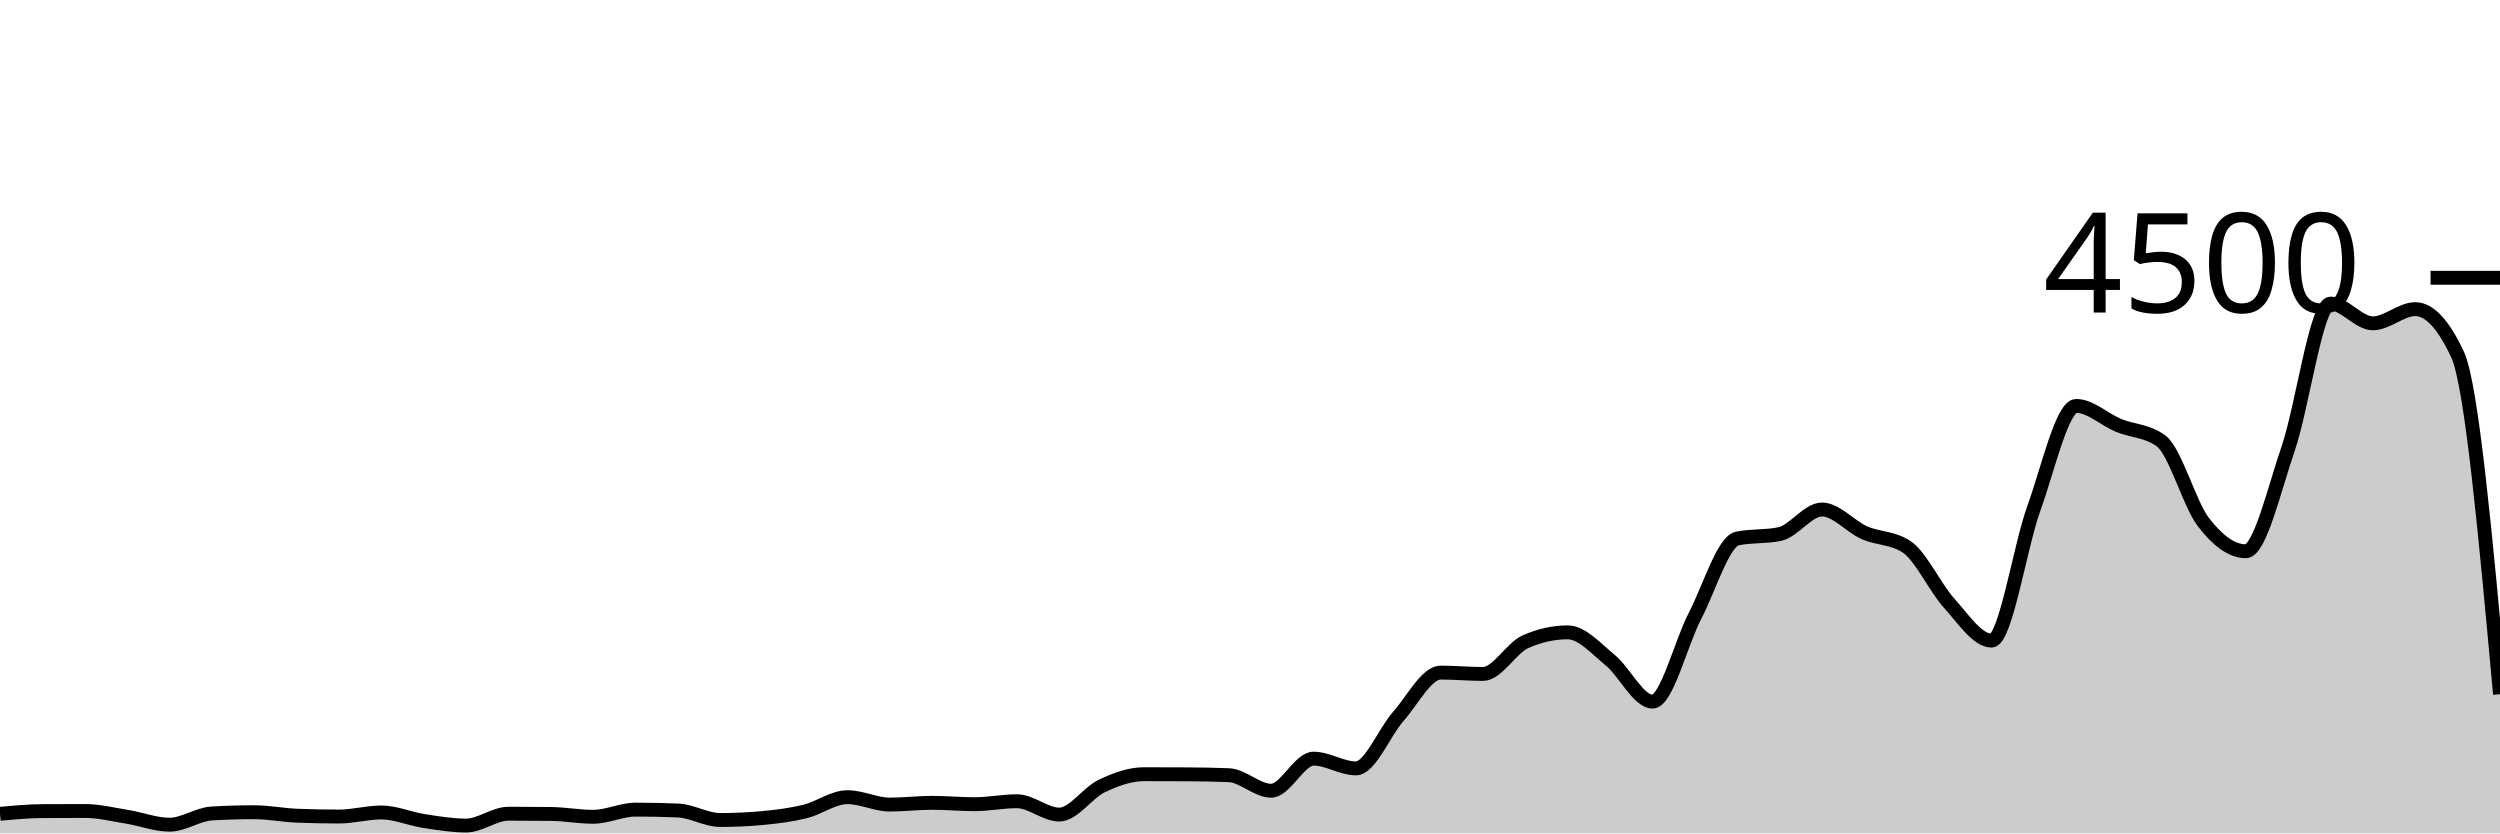
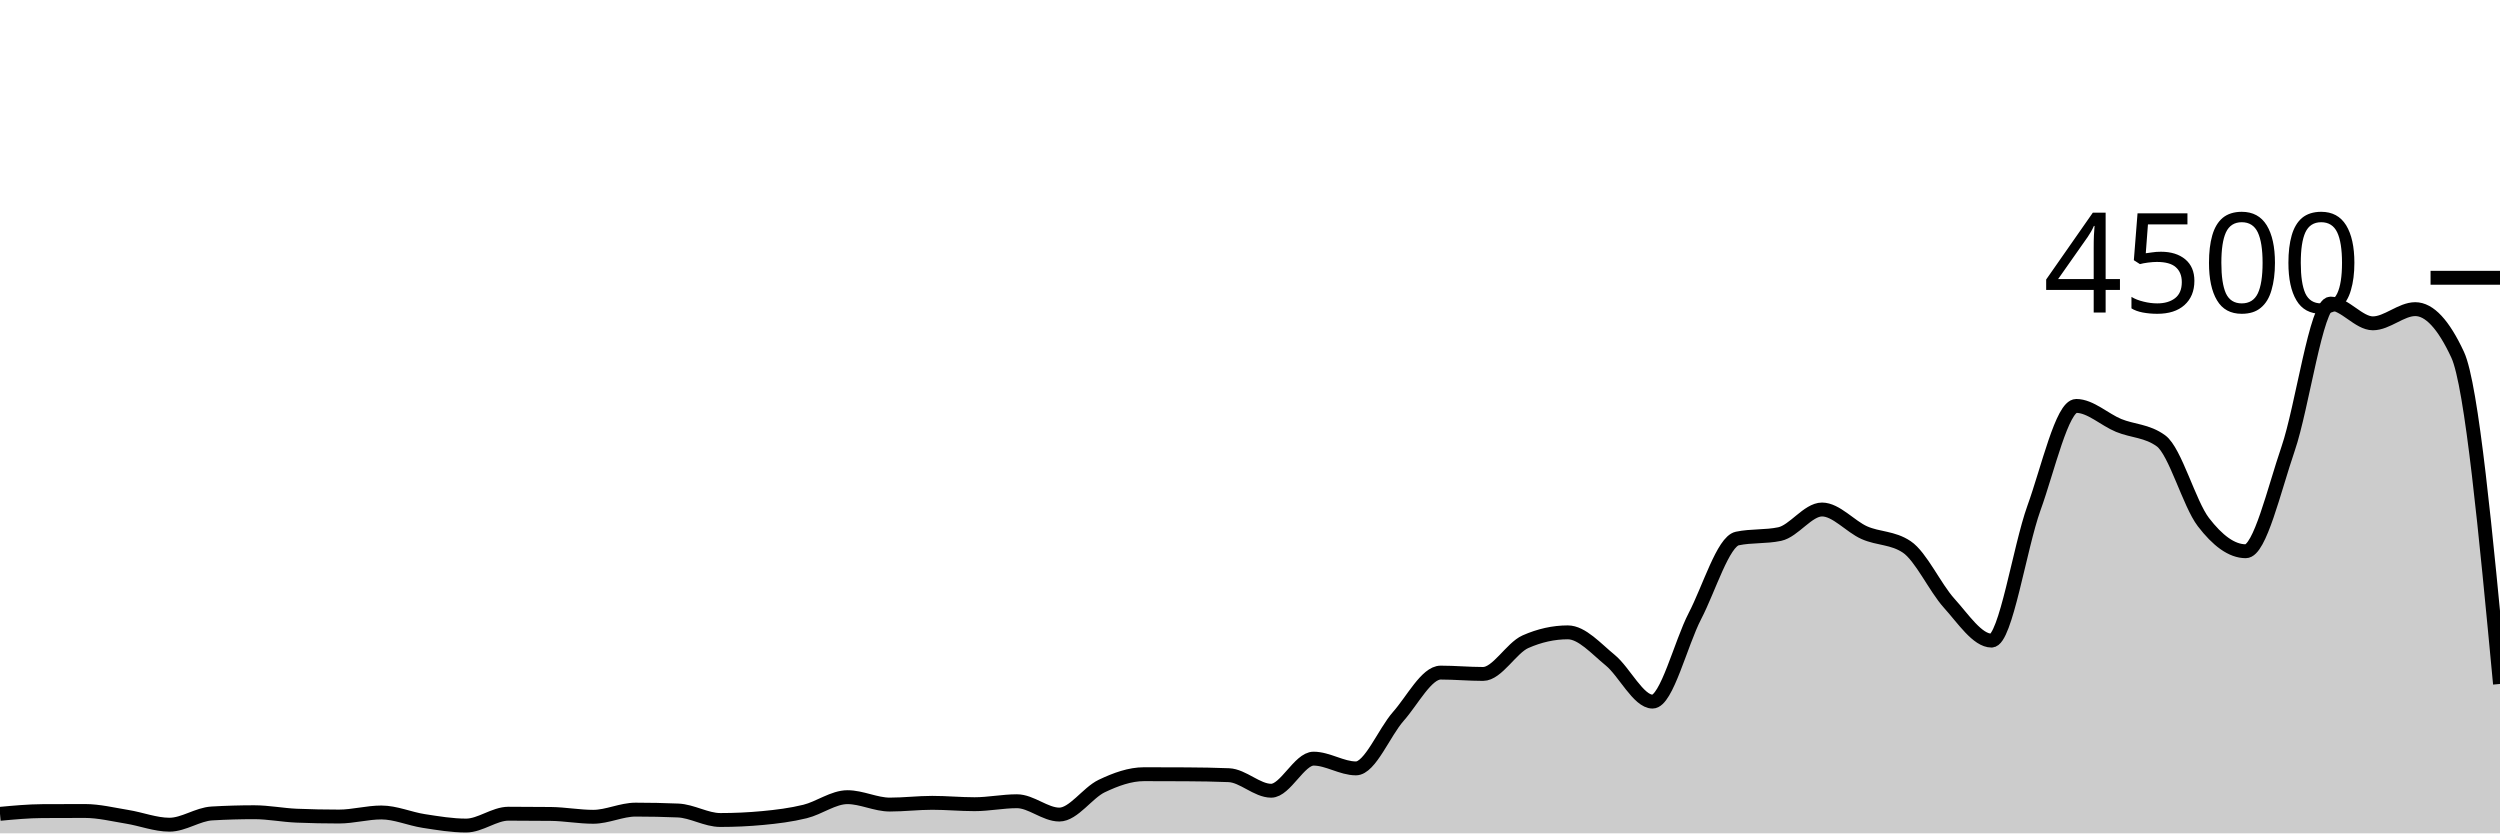
<svg xmlns="http://www.w3.org/2000/svg" viewBox="0 0 180 60">
  <g transform="translate(0,20)">
-     <path class="area" fill="rgba(0, 0, 0, 0.2)" d="M0,38.596C1.017,38.501,2.034,38.406,3.051,38.4C4.068,38.394,5.085,38.391,6.102,38.391C7.119,38.391,8.136,38.644,9.153,38.809C10.169,38.973,11.186,39.378,12.203,39.378C13.22,39.378,14.237,38.628,15.254,38.569C16.271,38.51,17.288,38.48,18.305,38.48C19.322,38.48,20.339,38.687,21.356,38.729C22.373,38.77,23.39,38.791,24.407,38.791C25.424,38.791,26.441,38.498,27.458,38.498C28.475,38.498,29.492,38.954,30.508,39.111C31.525,39.268,32.542,39.44,33.559,39.44C34.576,39.44,35.593,38.587,36.61,38.587C37.627,38.587,38.644,38.593,39.661,38.604C40.678,38.616,41.695,38.809,42.712,38.809C43.729,38.809,44.746,38.293,45.763,38.293C46.78,38.293,47.797,38.314,48.814,38.356C49.831,38.397,50.847,39.04,51.864,39.04C52.881,39.04,53.898,38.993,54.915,38.898C55.932,38.803,56.949,38.677,57.966,38.427C58.983,38.176,60,37.396,61.017,37.396C62.034,37.396,63.051,37.929,64.068,37.929C65.085,37.929,66.102,37.804,67.119,37.804C68.136,37.804,69.153,37.902,70.169,37.902C71.186,37.902,72.203,37.689,73.22,37.689C74.237,37.689,75.254,38.649,76.271,38.649C77.288,38.649,78.305,37.08,79.322,36.596C80.339,36.111,81.356,35.742,82.373,35.742C83.39,35.742,84.407,35.745,85.424,35.751C86.441,35.757,87.458,35.772,88.475,35.813C89.492,35.855,90.508,36.933,91.525,36.933C92.542,36.933,93.559,34.622,94.576,34.622C95.593,34.622,96.61,35.324,97.627,35.324C98.644,35.324,99.661,32.732,100.678,31.582C101.695,30.433,102.712,28.427,103.729,28.427C104.746,28.427,105.763,28.524,106.78,28.524C107.797,28.524,108.814,26.655,109.831,26.204C110.847,25.754,111.864,25.529,112.881,25.529C113.898,25.529,114.915,26.698,115.932,27.529C116.949,28.36,117.966,30.516,118.983,30.516C120,30.516,121.017,26.313,122.034,24.356C123.051,22.399,124.068,18.987,125.085,18.773C126.102,18.56,127.119,18.667,128.136,18.453C129.153,18.24,130.169,16.684,131.186,16.684C132.203,16.684,133.22,17.907,134.237,18.356C135.254,18.804,136.271,18.696,137.288,19.378C138.305,20.059,139.322,22.307,140.339,23.431C141.356,24.556,142.373,26.124,143.39,26.124C144.407,26.124,145.424,19.403,146.441,16.587C147.458,13.77,148.475,9.227,149.492,9.227C150.508,9.227,151.525,10.212,152.542,10.631C153.559,11.05,154.576,11.001,155.593,11.742C156.61,12.483,157.627,16.267,158.644,17.591C159.661,18.916,160.678,19.689,161.695,19.689C162.712,19.689,163.729,15.274,164.746,12.302C165.763,9.33,166.78,1.858,167.797,1.858C168.814,1.858,169.831,3.28,170.847,3.28C171.864,3.28,172.881,2.258,173.898,2.258C174.915,2.258,175.932,3.351,176.949,5.538C177.966,7.724,178.983,18.853,180,29.982L180,40C178.983,40,177.966,40,176.949,40C175.932,40,174.915,40,173.898,40C172.881,40,171.864,40,170.847,40C169.831,40,168.814,40,167.797,40C166.78,40,165.763,40,164.746,40C163.729,40,162.712,40,161.695,40C160.678,40,159.661,40,158.644,40C157.627,40,156.61,40,155.593,40C154.576,40,153.559,40,152.542,40C151.525,40,150.508,40,149.492,40C148.475,40,147.458,40,146.441,40C145.424,40,144.407,40,143.39,40C142.373,40,141.356,40,140.339,40C139.322,40,138.305,40,137.288,40C136.271,40,135.254,40,134.237,40C133.22,40,132.203,40,131.186,40C130.169,40,129.153,40,128.136,40C127.119,40,126.102,40,125.085,40C124.068,40,123.051,40,122.034,40C121.017,40,120,40,118.983,40C117.966,40,116.949,40,115.932,40C114.915,40,113.898,40,112.881,40C111.864,40,110.847,40,109.831,40C108.814,40,107.797,40,106.78,40C105.763,40,104.746,40,103.729,40C102.712,40,101.695,40,100.678,40C99.661,40,98.644,40,97.627,40C96.61,40,95.593,40,94.576,40C93.559,40,92.542,40,91.525,40C90.508,40,89.492,40,88.475,40C87.458,40,86.441,40,85.424,40C84.407,40,83.39,40,82.373,40C81.356,40,80.339,40,79.322,40C78.305,40,77.288,40,76.271,40C75.254,40,74.237,40,73.22,40C72.203,40,71.186,40,70.169,40C69.153,40,68.136,40,67.119,40C66.102,40,65.085,40,64.068,40C63.051,40,62.034,40,61.017,40C60,40,58.983,40,57.966,40C56.949,40,55.932,40,54.915,40C53.898,40,52.881,40,51.864,40C50.847,40,49.831,40,48.814,40C47.797,40,46.78,40,45.763,40C44.746,40,43.729,40,42.712,40C41.695,40,40.678,40,39.661,40C38.644,40,37.627,40,36.61,40C35.593,40,34.576,40,33.559,40C32.542,40,31.525,40,30.508,40C29.492,40,28.475,40,27.458,40C26.441,40,25.424,40,24.407,40C23.39,40,22.373,40,21.356,40C20.339,40,19.322,40,18.305,40C17.288,40,16.271,40,15.254,40C14.237,40,13.22,40,12.203,40C11.186,40,10.169,40,9.153,40C8.136,40,7.119,40,6.102,40C5.085,40,4.068,40,3.051,40C2.034,40,1.017,40,0,40Z" />
-     <path class="line" stroke="black" fill="none" d="M0,38.596C1.017,38.501,2.034,38.406,3.051,38.4C4.068,38.394,5.085,38.391,6.102,38.391C7.119,38.391,8.136,38.644,9.153,38.809C10.169,38.973,11.186,39.378,12.203,39.378C13.22,39.378,14.237,38.628,15.254,38.569C16.271,38.51,17.288,38.48,18.305,38.48C19.322,38.48,20.339,38.687,21.356,38.729C22.373,38.77,23.39,38.791,24.407,38.791C25.424,38.791,26.441,38.498,27.458,38.498C28.475,38.498,29.492,38.954,30.508,39.111C31.525,39.268,32.542,39.44,33.559,39.44C34.576,39.44,35.593,38.587,36.61,38.587C37.627,38.587,38.644,38.593,39.661,38.604C40.678,38.616,41.695,38.809,42.712,38.809C43.729,38.809,44.746,38.293,45.763,38.293C46.78,38.293,47.797,38.314,48.814,38.356C49.831,38.397,50.847,39.04,51.864,39.04C52.881,39.04,53.898,38.993,54.915,38.898C55.932,38.803,56.949,38.677,57.966,38.427C58.983,38.176,60,37.396,61.017,37.396C62.034,37.396,63.051,37.929,64.068,37.929C65.085,37.929,66.102,37.804,67.119,37.804C68.136,37.804,69.153,37.902,70.169,37.902C71.186,37.902,72.203,37.689,73.22,37.689C74.237,37.689,75.254,38.649,76.271,38.649C77.288,38.649,78.305,37.08,79.322,36.596C80.339,36.111,81.356,35.742,82.373,35.742C83.39,35.742,84.407,35.745,85.424,35.751C86.441,35.757,87.458,35.772,88.475,35.813C89.492,35.855,90.508,36.933,91.525,36.933C92.542,36.933,93.559,34.622,94.576,34.622C95.593,34.622,96.61,35.324,97.627,35.324C98.644,35.324,99.661,32.732,100.678,31.582C101.695,30.433,102.712,28.427,103.729,28.427C104.746,28.427,105.763,28.524,106.78,28.524C107.797,28.524,108.814,26.655,109.831,26.204C110.847,25.754,111.864,25.529,112.881,25.529C113.898,25.529,114.915,26.698,115.932,27.529C116.949,28.36,117.966,30.516,118.983,30.516C120,30.516,121.017,26.313,122.034,24.356C123.051,22.399,124.068,18.987,125.085,18.773C126.102,18.56,127.119,18.667,128.136,18.453C129.153,18.24,130.169,16.684,131.186,16.684C132.203,16.684,133.22,17.907,134.237,18.356C135.254,18.804,136.271,18.696,137.288,19.378C138.305,20.059,139.322,22.307,140.339,23.431C141.356,24.556,142.373,26.124,143.39,26.124C144.407,26.124,145.424,19.403,146.441,16.587C147.458,13.77,148.475,9.227,149.492,9.227C150.508,9.227,151.525,10.212,152.542,10.631C153.559,11.05,154.576,11.001,155.593,11.742C156.61,12.483,157.627,16.267,158.644,17.591C159.661,18.916,160.678,19.689,161.695,19.689C162.712,19.689,163.729,15.274,164.746,12.302C165.763,9.33,166.78,1.858,167.797,1.858C168.814,1.858,169.831,3.28,170.847,3.28C171.864,3.28,172.881,2.258,173.898,2.258C174.915,2.258,175.932,3.351,176.949,5.538C177.966,7.724,178.983,18.853,180,29.982" />
+     <path class="area" fill="rgba(0, 0, 0, 0.2)" d="M0,38.596C1.017,38.501,2.034,38.406,3.051,38.4C4.068,38.394,5.085,38.391,6.102,38.391C7.119,38.391,8.136,38.644,9.153,38.809C10.169,38.973,11.186,39.378,12.203,39.378C13.22,39.378,14.237,38.628,15.254,38.569C16.271,38.51,17.288,38.48,18.305,38.48C19.322,38.48,20.339,38.687,21.356,38.729C22.373,38.77,23.39,38.791,24.407,38.791C25.424,38.791,26.441,38.498,27.458,38.498C28.475,38.498,29.492,38.954,30.508,39.111C31.525,39.268,32.542,39.44,33.559,39.44C34.576,39.44,35.593,38.587,36.61,38.587C37.627,38.587,38.644,38.593,39.661,38.604C40.678,38.616,41.695,38.809,42.712,38.809C43.729,38.809,44.746,38.293,45.763,38.293C46.78,38.293,47.797,38.314,48.814,38.356C49.831,38.397,50.847,39.04,51.864,39.04C52.881,39.04,53.898,38.993,54.915,38.898C55.932,38.803,56.949,38.677,57.966,38.427C58.983,38.176,60,37.396,61.017,37.396C62.034,37.396,63.051,37.929,64.068,37.929C65.085,37.929,66.102,37.804,67.119,37.804C68.136,37.804,69.153,37.902,70.169,37.902C71.186,37.902,72.203,37.689,73.22,37.689C74.237,37.689,75.254,38.649,76.271,38.649C77.288,38.649,78.305,37.08,79.322,36.596C80.339,36.111,81.356,35.742,82.373,35.742C83.39,35.742,84.407,35.745,85.424,35.751C86.441,35.757,87.458,35.772,88.475,35.813C89.492,35.855,90.508,36.933,91.525,36.933C92.542,36.933,93.559,34.622,94.576,34.622C95.593,34.622,96.61,35.324,97.627,35.324C98.644,35.324,99.661,32.732,100.678,31.582C101.695,30.433,102.712,28.427,103.729,28.427C104.746,28.427,105.763,28.524,106.78,28.524C107.797,28.524,108.814,26.655,109.831,26.204C110.847,25.754,111.864,25.529,112.881,25.529C113.898,25.529,114.915,26.698,115.932,27.529C116.949,28.36,117.966,30.516,118.983,30.516C120,30.516,121.017,26.313,122.034,24.356C123.051,22.399,124.068,18.987,125.085,18.773C126.102,18.56,127.119,18.667,128.136,18.453C129.153,18.24,130.169,16.684,131.186,16.684C132.203,16.684,133.22,17.907,134.237,18.356C135.254,18.804,136.271,18.696,137.288,19.378C138.305,20.059,139.322,22.307,140.339,23.431C141.356,24.556,142.373,26.124,143.39,26.124C144.407,26.124,145.424,19.403,146.441,16.587C147.458,13.77,148.475,9.227,149.492,9.227C150.508,9.227,151.525,10.212,152.542,10.631C153.559,11.05,154.576,11.001,155.593,11.742C156.61,12.483,157.627,16.267,158.644,17.591C159.661,18.916,160.678,19.689,161.695,19.689C162.712,19.689,163.729,15.274,164.746,12.302C165.763,9.33,166.78,1.858,167.797,1.858C168.814,1.858,169.831,3.28,170.847,3.28C171.864,3.28,172.881,2.258,173.898,2.258C174.915,2.258,175.932,3.351,176.949,5.538C177.966,7.724,178.983,18.484,180,29.244L180,40C178.983,40,177.966,40,176.949,40C175.932,40,174.915,40,173.898,40C172.881,40,171.864,40,170.847,40C169.831,40,168.814,40,167.797,40C166.78,40,165.763,40,164.746,40C163.729,40,162.712,40,161.695,40C160.678,40,159.661,40,158.644,40C157.627,40,156.61,40,155.593,40C154.576,40,153.559,40,152.542,40C151.525,40,150.508,40,149.492,40C148.475,40,147.458,40,146.441,40C145.424,40,144.407,40,143.39,40C142.373,40,141.356,40,140.339,40C139.322,40,138.305,40,137.288,40C136.271,40,135.254,40,134.237,40C133.22,40,132.203,40,131.186,40C130.169,40,129.153,40,128.136,40C127.119,40,126.102,40,125.085,40C124.068,40,123.051,40,122.034,40C121.017,40,120,40,118.983,40C117.966,40,116.949,40,115.932,40C114.915,40,113.898,40,112.881,40C111.864,40,110.847,40,109.831,40C108.814,40,107.797,40,106.78,40C105.763,40,104.746,40,103.729,40C102.712,40,101.695,40,100.678,40C99.661,40,98.644,40,97.627,40C96.61,40,95.593,40,94.576,40C93.559,40,92.542,40,91.525,40C90.508,40,89.492,40,88.475,40C87.458,40,86.441,40,85.424,40C84.407,40,83.39,40,82.373,40C81.356,40,80.339,40,79.322,40C78.305,40,77.288,40,76.271,40C75.254,40,74.237,40,73.22,40C72.203,40,71.186,40,70.169,40C69.153,40,68.136,40,67.119,40C66.102,40,65.085,40,64.068,40C63.051,40,62.034,40,61.017,40C60,40,58.983,40,57.966,40C56.949,40,55.932,40,54.915,40C53.898,40,52.881,40,51.864,40C50.847,40,49.831,40,48.814,40C47.797,40,46.78,40,45.763,40C44.746,40,43.729,40,42.712,40C41.695,40,40.678,40,39.661,40C38.644,40,37.627,40,36.61,40C35.593,40,34.576,40,33.559,40C32.542,40,31.525,40,30.508,40C29.492,40,28.475,40,27.458,40C26.441,40,25.424,40,24.407,40C23.39,40,22.373,40,21.356,40C20.339,40,19.322,40,18.305,40C17.288,40,16.271,40,15.254,40C14.237,40,13.22,40,12.203,40C11.186,40,10.169,40,9.153,40C8.136,40,7.119,40,6.102,40C5.085,40,4.068,40,3.051,40C2.034,40,1.017,40,0,40Z" />
+     <path class="line" stroke="black" fill="none" d="M0,38.596C1.017,38.501,2.034,38.406,3.051,38.4C4.068,38.394,5.085,38.391,6.102,38.391C7.119,38.391,8.136,38.644,9.153,38.809C10.169,38.973,11.186,39.378,12.203,39.378C13.22,39.378,14.237,38.628,15.254,38.569C16.271,38.51,17.288,38.48,18.305,38.48C19.322,38.48,20.339,38.687,21.356,38.729C22.373,38.77,23.39,38.791,24.407,38.791C25.424,38.791,26.441,38.498,27.458,38.498C28.475,38.498,29.492,38.954,30.508,39.111C31.525,39.268,32.542,39.44,33.559,39.44C34.576,39.44,35.593,38.587,36.61,38.587C37.627,38.587,38.644,38.593,39.661,38.604C40.678,38.616,41.695,38.809,42.712,38.809C43.729,38.809,44.746,38.293,45.763,38.293C46.78,38.293,47.797,38.314,48.814,38.356C49.831,38.397,50.847,39.04,51.864,39.04C52.881,39.04,53.898,38.993,54.915,38.898C55.932,38.803,56.949,38.677,57.966,38.427C58.983,38.176,60,37.396,61.017,37.396C62.034,37.396,63.051,37.929,64.068,37.929C65.085,37.929,66.102,37.804,67.119,37.804C68.136,37.804,69.153,37.902,70.169,37.902C71.186,37.902,72.203,37.689,73.22,37.689C74.237,37.689,75.254,38.649,76.271,38.649C77.288,38.649,78.305,37.08,79.322,36.596C80.339,36.111,81.356,35.742,82.373,35.742C83.39,35.742,84.407,35.745,85.424,35.751C86.441,35.757,87.458,35.772,88.475,35.813C89.492,35.855,90.508,36.933,91.525,36.933C92.542,36.933,93.559,34.622,94.576,34.622C95.593,34.622,96.61,35.324,97.627,35.324C98.644,35.324,99.661,32.732,100.678,31.582C101.695,30.433,102.712,28.427,103.729,28.427C104.746,28.427,105.763,28.524,106.78,28.524C107.797,28.524,108.814,26.655,109.831,26.204C110.847,25.754,111.864,25.529,112.881,25.529C113.898,25.529,114.915,26.698,115.932,27.529C116.949,28.36,117.966,30.516,118.983,30.516C120,30.516,121.017,26.313,122.034,24.356C123.051,22.399,124.068,18.987,125.085,18.773C126.102,18.56,127.119,18.667,128.136,18.453C129.153,18.24,130.169,16.684,131.186,16.684C132.203,16.684,133.22,17.907,134.237,18.356C135.254,18.804,136.271,18.696,137.288,19.378C138.305,20.059,139.322,22.307,140.339,23.431C141.356,24.556,142.373,26.124,143.39,26.124C144.407,26.124,145.424,19.403,146.441,16.587C147.458,13.77,148.475,9.227,149.492,9.227C150.508,9.227,151.525,10.212,152.542,10.631C153.559,11.05,154.576,11.001,155.593,11.742C156.61,12.483,157.627,16.267,158.644,17.591C159.661,18.916,160.678,19.689,161.695,19.689C162.712,19.689,163.729,15.274,164.746,12.302C165.763,9.33,166.78,1.858,167.797,1.858C168.814,1.858,169.831,3.28,170.847,3.28C171.864,3.28,172.881,2.258,173.898,2.258C174.915,2.258,175.932,3.351,176.949,5.538C177.966,7.724,178.983,18.484,180,29.244" />
    <path class="axis-ceiling" stroke-width="1" stroke="black" fill="none" d="M175,0L180,0" />
    <text class="axis-ceiling-label" font-family="sans-serif" text-anchor="end" font-size="10px" x="170" y="2.5">4500</text>
  </g>
</svg>
